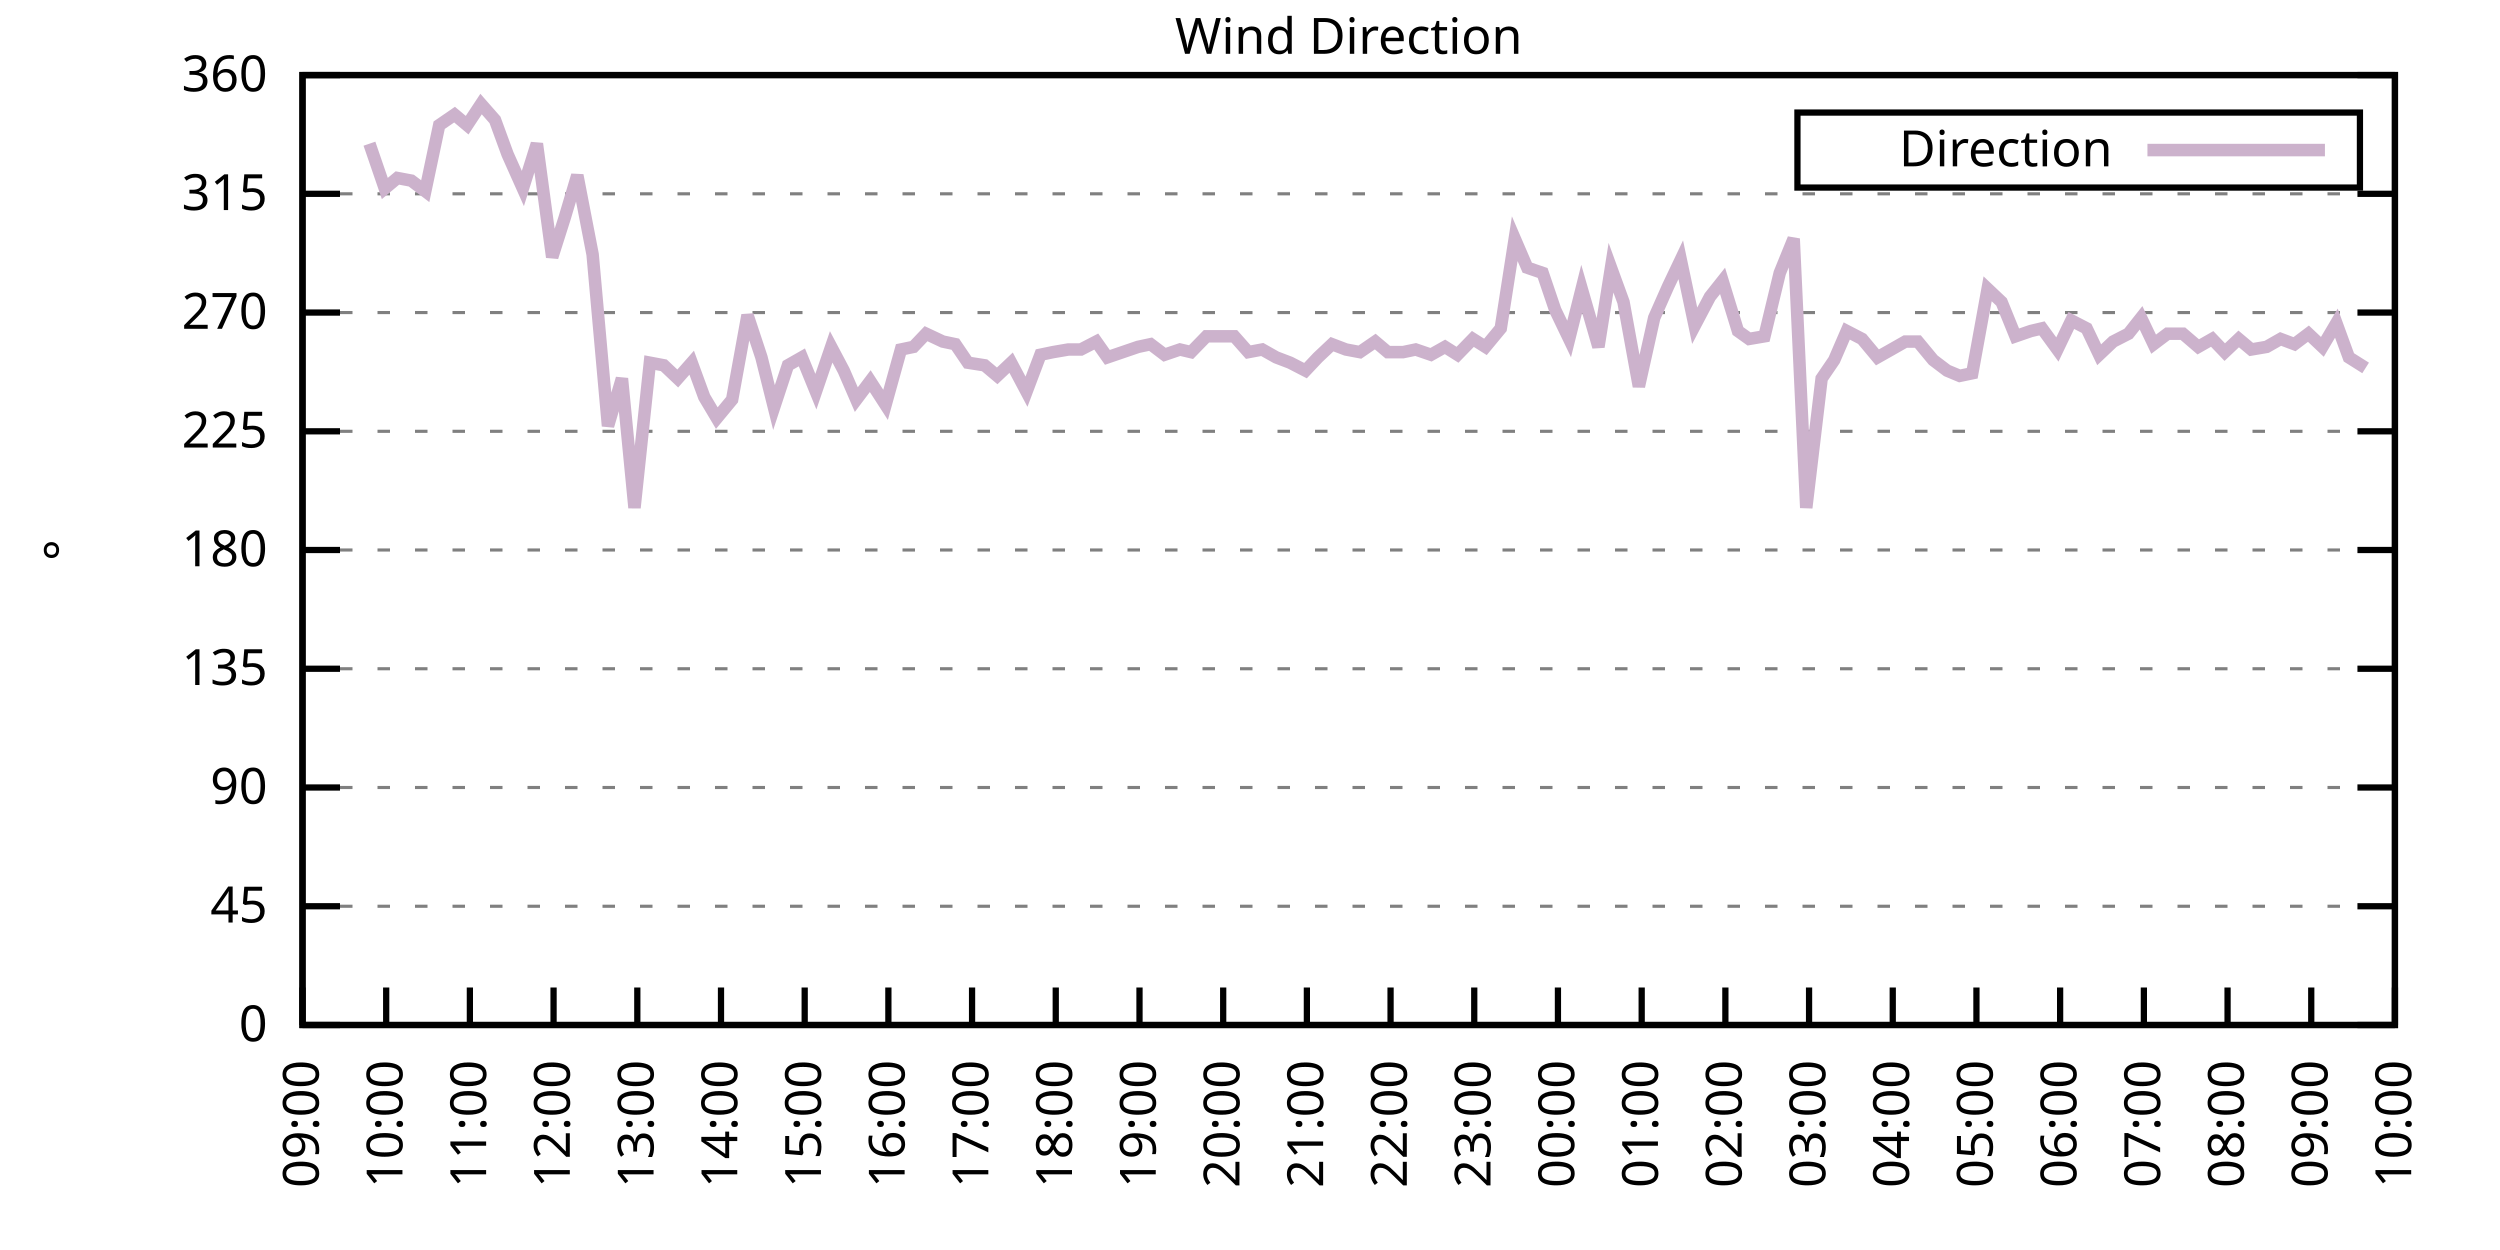
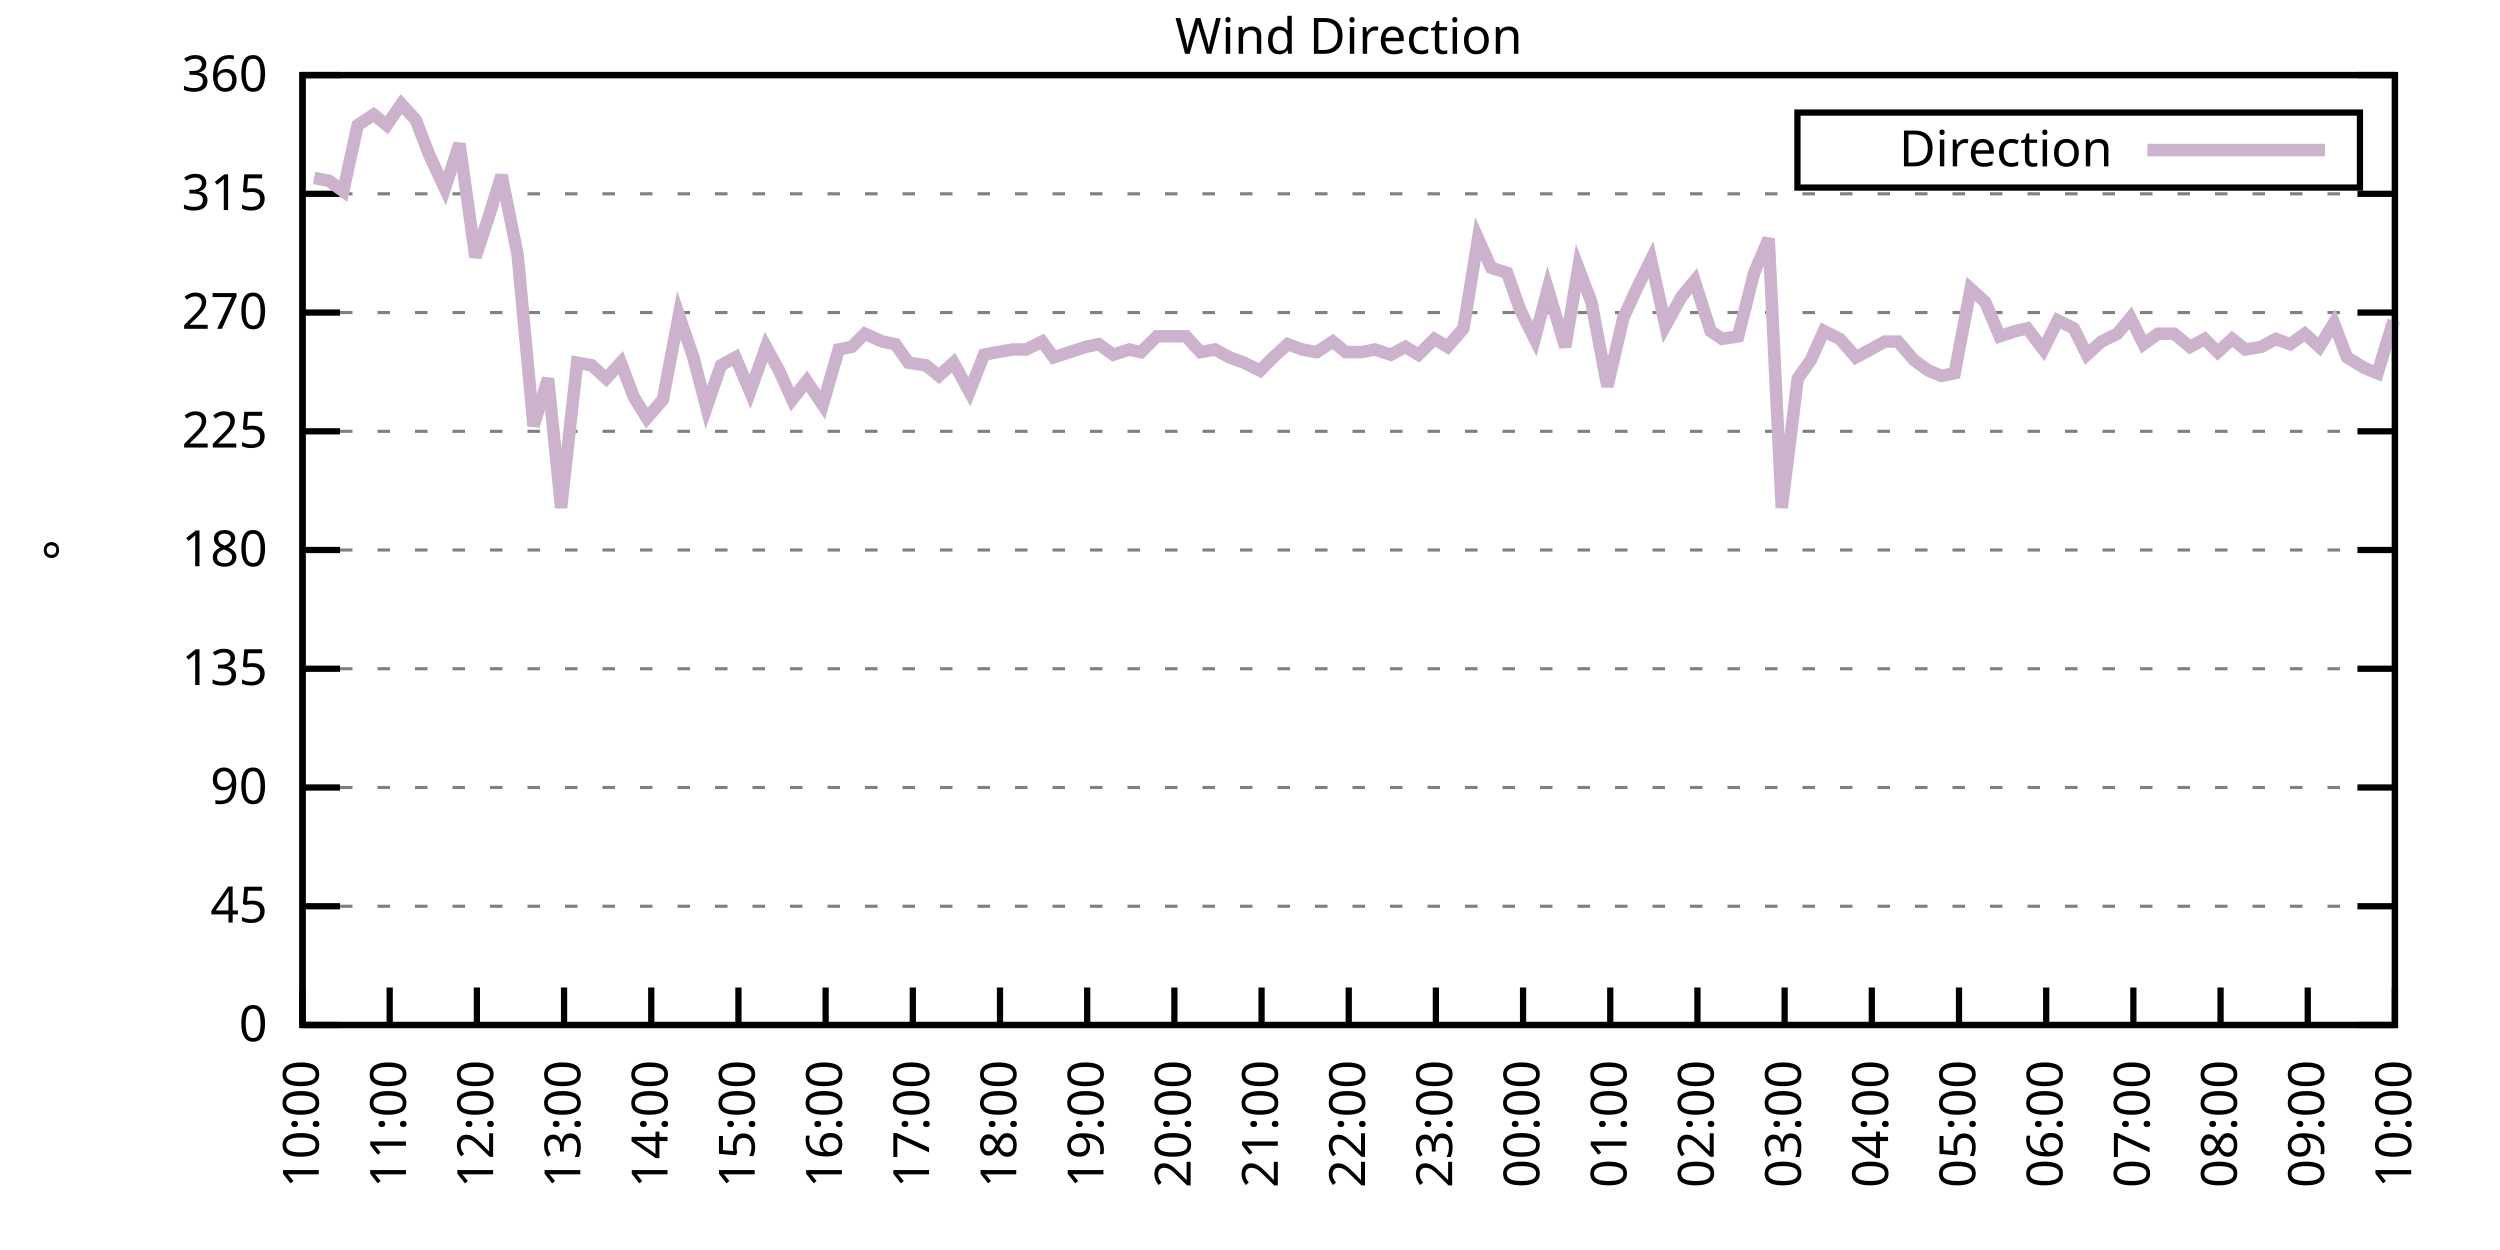
<svg xmlns="http://www.w3.org/2000/svg" xmlns:xlink="http://www.w3.org/1999/xlink" width="400" height="200" viewBox="0 0 400 200">
  <g id="gnuplot_canvas">
    <rect x="0" y="0" width="400" height="200" fill="none" />
    <defs>
      <circle id="gpDot" r="0.5" stroke-width="0.5" stroke="currentColor" />
      <path id="gpPt0" stroke-width="0.333" stroke="currentColor" d="M-1,0 h2 M0,-1 v2" />
      <path id="gpPt1" stroke-width="0.333" stroke="currentColor" d="M-1,-1 L1,1 M1,-1 L-1,1" />
      <path id="gpPt2" stroke-width="0.333" stroke="currentColor" d="M-1,0 L1,0 M0,-1 L0,1 M-1,-1 L1,1 M-1,1 L1,-1" />
      <rect id="gpPt3" stroke-width="0.333" stroke="currentColor" x="-1" y="-1" width="2" height="2" />
      <rect id="gpPt4" stroke-width="0.333" stroke="currentColor" fill="currentColor" x="-1" y="-1" width="2" height="2" />
      <circle id="gpPt5" stroke-width="0.333" stroke="currentColor" cx="0" cy="0" r="1" />
      <use xlink:href="#gpPt5" id="gpPt6" fill="currentColor" stroke="none" />
      <path id="gpPt7" stroke-width="0.333" stroke="currentColor" d="M0,-1.33 L-1.33,0.67 L1.33,0.67 z" />
      <use xlink:href="#gpPt7" id="gpPt8" fill="currentColor" stroke="none" />
      <use xlink:href="#gpPt7" id="gpPt9" stroke="currentColor" transform="rotate(180)" />
      <use xlink:href="#gpPt9" id="gpPt10" fill="currentColor" stroke="none" />
      <use xlink:href="#gpPt3" id="gpPt11" stroke="currentColor" transform="rotate(45)" />
      <use xlink:href="#gpPt11" id="gpPt12" fill="currentColor" stroke="none" />
      <path id="gpPt13" stroke-width="0.333" stroke="currentColor" d="M0,1.330 L1.265,0.411 L0.782,-1.067 L-0.782,-1.076 L-1.265,0.411 z" />
      <use xlink:href="#gpPt13" id="gpPt14" fill="currentColor" stroke="none" />
      <filter id="textbox" filterUnits="objectBoundingBox" x="0" y="0" height="1" width="1">
        <feFlood flood-color="white" flood-opacity="1" result="bgnd" />
        <feComposite in="SourceGraphic" in2="bgnd" operator="atop" />
      </filter>
      <filter id="greybox" filterUnits="objectBoundingBox" x="0" y="0" height="1" width="1">
        <feFlood flood-color="lightgrey" flood-opacity="1" result="grey" />
        <feComposite in="SourceGraphic" in2="grey" operator="atop" />
      </filter>
    </defs>
    <g fill="none" color="white" stroke="currentColor" stroke-width="1.00" stroke-linecap="butt" stroke-linejoin="miter">
</g>
    <g fill="none" color="black" stroke="currentColor" stroke-width="1.00" stroke-linecap="butt" stroke-linejoin="miter">
      <g stroke="none" shape-rendering="crispEdges">
        <polygon fill="rgb(255, 255, 255)" points="48.40,164.00 383.18,164.00 383.18,12.02 48.40,12.02 " />
      </g>
    </g>
    <g fill="none" color="black" stroke="currentColor" stroke-width="1.00" stroke-linecap="butt" stroke-linejoin="miter">
</g>
    <g fill="none" color="black" stroke="black" stroke-width="0.50" stroke-linecap="butt" stroke-linejoin="miter">
</g>
    <g fill="none" color="gray" stroke="currentColor" stroke-width="0.50" stroke-linecap="butt" stroke-linejoin="miter">
      <path stroke="gray" stroke-dasharray="2,4" class="gridline" d="M48.40,164.00 L383.19,164.00  " />
    </g>
    <g fill="none" color="gray" stroke="gray" stroke-width="1.00" stroke-linecap="butt" stroke-linejoin="miter">
</g>
    <g fill="none" color="black" stroke="currentColor" stroke-width="1.00" stroke-linecap="butt" stroke-linejoin="miter">
      <path stroke="black" d="M48.40,164.00 L54.40,164.00 M383.19,164.00 L377.19,164.00  " />
      <g transform="translate(42.80,166.60)" stroke="none" fill="black" font-family="Sans" font-size="8.00" text-anchor="end">
        <text>
          <tspan font-family="Sans"> 0</tspan>
        </text>
      </g>
    </g>
    <g fill="none" color="black" stroke="currentColor" stroke-width="1.00" stroke-linecap="butt" stroke-linejoin="miter">
</g>
    <g fill="none" color="black" stroke="black" stroke-width="0.50" stroke-linecap="butt" stroke-linejoin="miter">
</g>
    <g fill="none" color="gray" stroke="currentColor" stroke-width="0.50" stroke-linecap="butt" stroke-linejoin="miter">
      <path stroke="gray" stroke-dasharray="2,4" class="gridline" d="M48.40,145.00 L383.19,145.00  " />
    </g>
    <g fill="none" color="gray" stroke="gray" stroke-width="1.00" stroke-linecap="butt" stroke-linejoin="miter">
</g>
    <g fill="none" color="black" stroke="currentColor" stroke-width="1.00" stroke-linecap="butt" stroke-linejoin="miter">
      <path stroke="black" d="M48.40,145.00 L54.40,145.00 M383.19,145.00 L377.19,145.00  " />
      <g transform="translate(42.80,147.60)" stroke="none" fill="black" font-family="Sans" font-size="8.00" text-anchor="end">
        <text>
          <tspan font-family="Sans"> 45</tspan>
        </text>
      </g>
    </g>
    <g fill="none" color="black" stroke="currentColor" stroke-width="1.00" stroke-linecap="butt" stroke-linejoin="miter">
</g>
    <g fill="none" color="black" stroke="black" stroke-width="0.50" stroke-linecap="butt" stroke-linejoin="miter">
</g>
    <g fill="none" color="gray" stroke="currentColor" stroke-width="0.50" stroke-linecap="butt" stroke-linejoin="miter">
      <path stroke="gray" stroke-dasharray="2,4" class="gridline" d="M48.40,126.00 L383.19,126.00  " />
    </g>
    <g fill="none" color="gray" stroke="gray" stroke-width="1.00" stroke-linecap="butt" stroke-linejoin="miter">
</g>
    <g fill="none" color="black" stroke="currentColor" stroke-width="1.00" stroke-linecap="butt" stroke-linejoin="miter">
      <path stroke="black" d="M48.40,126.00 L54.40,126.00 M383.19,126.00 L377.19,126.00  " />
      <g transform="translate(42.80,128.60)" stroke="none" fill="black" font-family="Sans" font-size="8.00" text-anchor="end">
        <text>
          <tspan font-family="Sans"> 90</tspan>
        </text>
      </g>
    </g>
    <g fill="none" color="black" stroke="currentColor" stroke-width="1.00" stroke-linecap="butt" stroke-linejoin="miter">
</g>
    <g fill="none" color="black" stroke="black" stroke-width="0.50" stroke-linecap="butt" stroke-linejoin="miter">
</g>
    <g fill="none" color="gray" stroke="currentColor" stroke-width="0.50" stroke-linecap="butt" stroke-linejoin="miter">
      <path stroke="gray" stroke-dasharray="2,4" class="gridline" d="M48.40,107.00 L383.19,107.00  " />
    </g>
    <g fill="none" color="gray" stroke="gray" stroke-width="1.00" stroke-linecap="butt" stroke-linejoin="miter">
</g>
    <g fill="none" color="black" stroke="currentColor" stroke-width="1.00" stroke-linecap="butt" stroke-linejoin="miter">
      <path stroke="black" d="M48.40,107.00 L54.40,107.00 M383.19,107.00 L377.19,107.00  " />
      <g transform="translate(42.80,109.60)" stroke="none" fill="black" font-family="Sans" font-size="8.00" text-anchor="end">
        <text>
          <tspan font-family="Sans"> 135</tspan>
        </text>
      </g>
    </g>
    <g fill="none" color="black" stroke="currentColor" stroke-width="1.00" stroke-linecap="butt" stroke-linejoin="miter">
</g>
    <g fill="none" color="black" stroke="black" stroke-width="0.50" stroke-linecap="butt" stroke-linejoin="miter">
</g>
    <g fill="none" color="gray" stroke="currentColor" stroke-width="0.50" stroke-linecap="butt" stroke-linejoin="miter">
      <path stroke="gray" stroke-dasharray="2,4" class="gridline" d="M48.40,88.00 L383.19,88.00  " />
    </g>
    <g fill="none" color="gray" stroke="gray" stroke-width="1.00" stroke-linecap="butt" stroke-linejoin="miter">
</g>
    <g fill="none" color="black" stroke="currentColor" stroke-width="1.00" stroke-linecap="butt" stroke-linejoin="miter">
      <path stroke="black" d="M48.40,88.00 L54.40,88.00 M383.19,88.00 L377.19,88.00  " />
      <g transform="translate(42.80,90.60)" stroke="none" fill="black" font-family="Sans" font-size="8.00" text-anchor="end">
        <text>
          <tspan font-family="Sans"> 180</tspan>
        </text>
      </g>
    </g>
    <g fill="none" color="black" stroke="currentColor" stroke-width="1.00" stroke-linecap="butt" stroke-linejoin="miter">
</g>
    <g fill="none" color="black" stroke="black" stroke-width="0.50" stroke-linecap="butt" stroke-linejoin="miter">
</g>
    <g fill="none" color="gray" stroke="currentColor" stroke-width="0.50" stroke-linecap="butt" stroke-linejoin="miter">
      <path stroke="gray" stroke-dasharray="2,4" class="gridline" d="M48.40,69.01 L383.19,69.01  " />
    </g>
    <g fill="none" color="gray" stroke="gray" stroke-width="1.00" stroke-linecap="butt" stroke-linejoin="miter">
</g>
    <g fill="none" color="black" stroke="currentColor" stroke-width="1.00" stroke-linecap="butt" stroke-linejoin="miter">
      <path stroke="black" d="M48.40,69.01 L54.40,69.01 M383.19,69.01 L377.19,69.01  " />
      <g transform="translate(42.80,71.61)" stroke="none" fill="black" font-family="Sans" font-size="8.00" text-anchor="end">
        <text>
          <tspan font-family="Sans"> 225</tspan>
        </text>
      </g>
    </g>
    <g fill="none" color="black" stroke="currentColor" stroke-width="1.00" stroke-linecap="butt" stroke-linejoin="miter">
</g>
    <g fill="none" color="black" stroke="black" stroke-width="0.50" stroke-linecap="butt" stroke-linejoin="miter">
</g>
    <g fill="none" color="gray" stroke="currentColor" stroke-width="0.50" stroke-linecap="butt" stroke-linejoin="miter">
      <path stroke="gray" stroke-dasharray="2,4" class="gridline" d="M48.40,50.01 L383.19,50.01  " />
    </g>
    <g fill="none" color="gray" stroke="gray" stroke-width="1.00" stroke-linecap="butt" stroke-linejoin="miter">
</g>
    <g fill="none" color="black" stroke="currentColor" stroke-width="1.00" stroke-linecap="butt" stroke-linejoin="miter">
      <path stroke="black" d="M48.40,50.01 L54.40,50.01 M383.19,50.01 L377.19,50.01  " />
      <g transform="translate(42.80,52.61)" stroke="none" fill="black" font-family="Sans" font-size="8.00" text-anchor="end">
        <text>
          <tspan font-family="Sans"> 270</tspan>
        </text>
      </g>
    </g>
    <g fill="none" color="black" stroke="currentColor" stroke-width="1.00" stroke-linecap="butt" stroke-linejoin="miter">
</g>
    <g fill="none" color="black" stroke="black" stroke-width="0.50" stroke-linecap="butt" stroke-linejoin="miter">
</g>
    <g fill="none" color="gray" stroke="currentColor" stroke-width="0.50" stroke-linecap="butt" stroke-linejoin="miter">
      <path stroke="gray" stroke-dasharray="2,4" class="gridline" d="M48.40,31.01 L383.19,31.01  " />
    </g>
    <g fill="none" color="gray" stroke="gray" stroke-width="1.00" stroke-linecap="butt" stroke-linejoin="miter">
</g>
    <g fill="none" color="black" stroke="currentColor" stroke-width="1.00" stroke-linecap="butt" stroke-linejoin="miter">
      <path stroke="black" d="M48.40,31.01 L54.40,31.01 M383.19,31.01 L377.19,31.01  " />
      <g transform="translate(42.80,33.61)" stroke="none" fill="black" font-family="Sans" font-size="8.00" text-anchor="end">
        <text>
          <tspan font-family="Sans"> 315</tspan>
        </text>
      </g>
    </g>
    <g fill="none" color="black" stroke="currentColor" stroke-width="1.00" stroke-linecap="butt" stroke-linejoin="miter">
</g>
    <g fill="none" color="black" stroke="black" stroke-width="0.50" stroke-linecap="butt" stroke-linejoin="miter">
</g>
    <g fill="none" color="gray" stroke="currentColor" stroke-width="0.50" stroke-linecap="butt" stroke-linejoin="miter">
      <path stroke="gray" stroke-dasharray="2,4" class="gridline" d="M48.40,12.01 L383.19,12.01  " />
    </g>
    <g fill="none" color="gray" stroke="gray" stroke-width="1.00" stroke-linecap="butt" stroke-linejoin="miter">
</g>
    <g fill="none" color="black" stroke="currentColor" stroke-width="1.00" stroke-linecap="butt" stroke-linejoin="miter">
      <path stroke="black" d="M48.40,12.01 L54.40,12.01 M383.19,12.01 L377.19,12.01  " />
      <g transform="translate(42.80,14.61)" stroke="none" fill="black" font-family="Sans" font-size="8.00" text-anchor="end">
        <text>
          <tspan font-family="Sans"> 360</tspan>
        </text>
      </g>
    </g>
    <g fill="none" color="black" stroke="currentColor" stroke-width="1.00" stroke-linecap="butt" stroke-linejoin="miter">
      <path stroke="black" d="M48.40,164.00 L48.40,158.00  " />
      <g transform="translate(51.00,169.60) rotate(270.00)" stroke="none" fill="black" font-family="Sans" font-size="8.00" text-anchor="end">
        <text>
-           <tspan font-family="Sans">09:00</tspan>
-         </text>
-       </g>
-     </g>
-     <g fill="none" color="black" stroke="currentColor" stroke-width="1.00" stroke-linecap="butt" stroke-linejoin="miter">
-       <path stroke="black" d="M61.79,164.00 L61.79,158.00  " />
-       <g transform="translate(64.39,169.60) rotate(270.00)" stroke="none" fill="black" font-family="Sans" font-size="8.00" text-anchor="end">
-         <text>
          <tspan font-family="Sans">10:00</tspan>
        </text>
      </g>
    </g>
    <g fill="none" color="black" stroke="currentColor" stroke-width="1.00" stroke-linecap="butt" stroke-linejoin="miter">
-       <path stroke="black" d="M75.18,164.00 L75.18,158.00  " />
-       <g transform="translate(77.78,169.60) rotate(270.00)" stroke="none" fill="black" font-family="Sans" font-size="8.00" text-anchor="end">
+       <path stroke="black" d="M62.35,164.00 L62.35,158.00  " />
+       <g transform="translate(64.95,169.60) rotate(270.00)" stroke="none" fill="black" font-family="Sans" font-size="8.00" text-anchor="end">
        <text>
          <tspan font-family="Sans">11:00</tspan>
        </text>
      </g>
    </g>
    <g fill="none" color="black" stroke="currentColor" stroke-width="1.00" stroke-linecap="butt" stroke-linejoin="miter">
-       <path stroke="black" d="M88.57,164.00 L88.57,158.00  " />
-       <g transform="translate(91.17,169.60) rotate(270.00)" stroke="none" fill="black" font-family="Sans" font-size="8.00" text-anchor="end">
+       <path stroke="black" d="M76.30,164.00 L76.30,158.00  " />
+       <g transform="translate(78.90,169.60) rotate(270.00)" stroke="none" fill="black" font-family="Sans" font-size="8.00" text-anchor="end">
        <text>
          <tspan font-family="Sans">12:00</tspan>
        </text>
      </g>
    </g>
    <g fill="none" color="black" stroke="currentColor" stroke-width="1.00" stroke-linecap="butt" stroke-linejoin="miter">
-       <path stroke="black" d="M101.97,164.00 L101.97,158.00  " />
-       <g transform="translate(104.57,169.60) rotate(270.00)" stroke="none" fill="black" font-family="Sans" font-size="8.00" text-anchor="end">
+       <path stroke="black" d="M90.25,164.00 L90.25,158.00  " />
+       <g transform="translate(92.85,169.60) rotate(270.00)" stroke="none" fill="black" font-family="Sans" font-size="8.00" text-anchor="end">
        <text>
          <tspan font-family="Sans">13:00</tspan>
        </text>
      </g>
    </g>
    <g fill="none" color="black" stroke="currentColor" stroke-width="1.00" stroke-linecap="butt" stroke-linejoin="miter">
-       <path stroke="black" d="M115.36,164.00 L115.36,158.00  " />
-       <g transform="translate(117.96,169.60) rotate(270.00)" stroke="none" fill="black" font-family="Sans" font-size="8.00" text-anchor="end">
+       <path stroke="black" d="M104.20,164.00 L104.20,158.00  " />
+       <g transform="translate(106.80,169.60) rotate(270.00)" stroke="none" fill="black" font-family="Sans" font-size="8.00" text-anchor="end">
        <text>
          <tspan font-family="Sans">14:00</tspan>
        </text>
      </g>
    </g>
    <g fill="none" color="black" stroke="currentColor" stroke-width="1.00" stroke-linecap="butt" stroke-linejoin="miter">
-       <path stroke="black" d="M128.75,164.00 L128.75,158.00  " />
-       <g transform="translate(131.35,169.60) rotate(270.00)" stroke="none" fill="black" font-family="Sans" font-size="8.00" text-anchor="end">
+       <path stroke="black" d="M118.15,164.00 L118.15,158.00  " />
+       <g transform="translate(120.75,169.60) rotate(270.00)" stroke="none" fill="black" font-family="Sans" font-size="8.00" text-anchor="end">
        <text>
          <tspan font-family="Sans">15:00</tspan>
        </text>
      </g>
    </g>
    <g fill="none" color="black" stroke="currentColor" stroke-width="1.00" stroke-linecap="butt" stroke-linejoin="miter">
-       <path stroke="black" d="M142.14,164.00 L142.14,158.00  " />
-       <g transform="translate(144.74,169.60) rotate(270.00)" stroke="none" fill="black" font-family="Sans" font-size="8.00" text-anchor="end">
+       <path stroke="black" d="M132.10,164.00 L132.10,158.00  " />
+       <g transform="translate(134.70,169.60) rotate(270.00)" stroke="none" fill="black" font-family="Sans" font-size="8.00" text-anchor="end">
        <text>
          <tspan font-family="Sans">16:00</tspan>
        </text>
      </g>
    </g>
    <g fill="none" color="black" stroke="currentColor" stroke-width="1.00" stroke-linecap="butt" stroke-linejoin="miter">
-       <path stroke="black" d="M155.53,164.00 L155.53,158.00  " />
-       <g transform="translate(158.13,169.60) rotate(270.00)" stroke="none" fill="black" font-family="Sans" font-size="8.00" text-anchor="end">
+       <path stroke="black" d="M146.05,164.00 L146.05,158.00  " />
+       <g transform="translate(148.65,169.60) rotate(270.00)" stroke="none" fill="black" font-family="Sans" font-size="8.00" text-anchor="end">
        <text>
          <tspan font-family="Sans">17:00</tspan>
        </text>
      </g>
    </g>
    <g fill="none" color="black" stroke="currentColor" stroke-width="1.00" stroke-linecap="butt" stroke-linejoin="miter">
-       <path stroke="black" d="M168.92,164.00 L168.92,158.00  " />
-       <g transform="translate(171.52,169.60) rotate(270.00)" stroke="none" fill="black" font-family="Sans" font-size="8.00" text-anchor="end">
+       <path stroke="black" d="M160.00,164.00 L160.00,158.00  " />
+       <g transform="translate(162.60,169.60) rotate(270.00)" stroke="none" fill="black" font-family="Sans" font-size="8.00" text-anchor="end">
        <text>
          <tspan font-family="Sans">18:00</tspan>
        </text>
      </g>
    </g>
    <g fill="none" color="black" stroke="currentColor" stroke-width="1.00" stroke-linecap="butt" stroke-linejoin="miter">
-       <path stroke="black" d="M182.32,164.00 L182.32,158.00  " />
-       <g transform="translate(184.92,169.60) rotate(270.00)" stroke="none" fill="black" font-family="Sans" font-size="8.00" text-anchor="end">
+       <path stroke="black" d="M173.95,164.00 L173.95,158.00  " />
+       <g transform="translate(176.55,169.60) rotate(270.00)" stroke="none" fill="black" font-family="Sans" font-size="8.00" text-anchor="end">
        <text>
          <tspan font-family="Sans">19:00</tspan>
        </text>
      </g>
    </g>
    <g fill="none" color="black" stroke="currentColor" stroke-width="1.00" stroke-linecap="butt" stroke-linejoin="miter">
-       <path stroke="black" d="M195.71,164.00 L195.71,158.00  " />
-       <g transform="translate(198.31,169.60) rotate(270.00)" stroke="none" fill="black" font-family="Sans" font-size="8.00" text-anchor="end">
+       <path stroke="black" d="M187.90,164.00 L187.90,158.00  " />
+       <g transform="translate(190.50,169.60) rotate(270.00)" stroke="none" fill="black" font-family="Sans" font-size="8.00" text-anchor="end">
        <text>
          <tspan font-family="Sans">20:00</tspan>
        </text>
      </g>
    </g>
    <g fill="none" color="black" stroke="currentColor" stroke-width="1.00" stroke-linecap="butt" stroke-linejoin="miter">
-       <path stroke="black" d="M209.10,164.00 L209.10,158.00  " />
-       <g transform="translate(211.70,169.60) rotate(270.00)" stroke="none" fill="black" font-family="Sans" font-size="8.00" text-anchor="end">
+       <path stroke="black" d="M201.85,164.00 L201.85,158.00  " />
+       <g transform="translate(204.45,169.60) rotate(270.00)" stroke="none" fill="black" font-family="Sans" font-size="8.00" text-anchor="end">
        <text>
          <tspan font-family="Sans">21:00</tspan>
        </text>
      </g>
    </g>
    <g fill="none" color="black" stroke="currentColor" stroke-width="1.00" stroke-linecap="butt" stroke-linejoin="miter">
-       <path stroke="black" d="M222.49,164.00 L222.49,158.00  " />
-       <g transform="translate(225.09,169.60) rotate(270.00)" stroke="none" fill="black" font-family="Sans" font-size="8.00" text-anchor="end">
+       <path stroke="black" d="M215.80,164.00 L215.80,158.00  " />
+       <g transform="translate(218.40,169.60) rotate(270.00)" stroke="none" fill="black" font-family="Sans" font-size="8.00" text-anchor="end">
        <text>
          <tspan font-family="Sans">22:00</tspan>
        </text>
      </g>
    </g>
    <g fill="none" color="black" stroke="currentColor" stroke-width="1.00" stroke-linecap="butt" stroke-linejoin="miter">
-       <path stroke="black" d="M235.88,164.00 L235.88,158.00  " />
-       <g transform="translate(238.48,169.60) rotate(270.00)" stroke="none" fill="black" font-family="Sans" font-size="8.00" text-anchor="end">
+       <path stroke="black" d="M229.74,164.00 L229.74,158.00  " />
+       <g transform="translate(232.34,169.60) rotate(270.00)" stroke="none" fill="black" font-family="Sans" font-size="8.00" text-anchor="end">
        <text>
          <tspan font-family="Sans">23:00</tspan>
        </text>
      </g>
    </g>
    <g fill="none" color="black" stroke="currentColor" stroke-width="1.00" stroke-linecap="butt" stroke-linejoin="miter">
-       <path stroke="black" d="M249.27,164.00 L249.27,158.00  " />
-       <g transform="translate(251.87,169.60) rotate(270.00)" stroke="none" fill="black" font-family="Sans" font-size="8.00" text-anchor="end">
+       <path stroke="black" d="M243.69,164.00 L243.69,158.00  " />
+       <g transform="translate(246.29,169.60) rotate(270.00)" stroke="none" fill="black" font-family="Sans" font-size="8.00" text-anchor="end">
        <text>
          <tspan font-family="Sans">00:00</tspan>
        </text>
      </g>
    </g>
    <g fill="none" color="black" stroke="currentColor" stroke-width="1.00" stroke-linecap="butt" stroke-linejoin="miter">
-       <path stroke="black" d="M262.67,164.00 L262.67,158.00  " />
-       <g transform="translate(265.27,169.60) rotate(270.00)" stroke="none" fill="black" font-family="Sans" font-size="8.00" text-anchor="end">
+       <path stroke="black" d="M257.64,164.00 L257.64,158.00  " />
+       <g transform="translate(260.24,169.60) rotate(270.00)" stroke="none" fill="black" font-family="Sans" font-size="8.00" text-anchor="end">
        <text>
          <tspan font-family="Sans">01:00</tspan>
        </text>
      </g>
    </g>
    <g fill="none" color="black" stroke="currentColor" stroke-width="1.00" stroke-linecap="butt" stroke-linejoin="miter">
-       <path stroke="black" d="M276.06,164.00 L276.06,158.00  " />
-       <g transform="translate(278.66,169.60) rotate(270.00)" stroke="none" fill="black" font-family="Sans" font-size="8.00" text-anchor="end">
+       <path stroke="black" d="M271.59,164.00 L271.59,158.00  " />
+       <g transform="translate(274.19,169.60) rotate(270.00)" stroke="none" fill="black" font-family="Sans" font-size="8.00" text-anchor="end">
        <text>
          <tspan font-family="Sans">02:00</tspan>
        </text>
      </g>
    </g>
    <g fill="none" color="black" stroke="currentColor" stroke-width="1.00" stroke-linecap="butt" stroke-linejoin="miter">
-       <path stroke="black" d="M289.45,164.00 L289.45,158.00  " />
-       <g transform="translate(292.05,169.60) rotate(270.00)" stroke="none" fill="black" font-family="Sans" font-size="8.00" text-anchor="end">
+       <path stroke="black" d="M285.54,164.00 L285.54,158.00  " />
+       <g transform="translate(288.14,169.60) rotate(270.00)" stroke="none" fill="black" font-family="Sans" font-size="8.00" text-anchor="end">
        <text>
          <tspan font-family="Sans">03:00</tspan>
        </text>
      </g>
    </g>
    <g fill="none" color="black" stroke="currentColor" stroke-width="1.00" stroke-linecap="butt" stroke-linejoin="miter">
-       <path stroke="black" d="M302.84,164.00 L302.84,158.00  " />
-       <g transform="translate(305.44,169.60) rotate(270.00)" stroke="none" fill="black" font-family="Sans" font-size="8.00" text-anchor="end">
+       <path stroke="black" d="M299.49,164.00 L299.49,158.00  " />
+       <g transform="translate(302.09,169.60) rotate(270.00)" stroke="none" fill="black" font-family="Sans" font-size="8.00" text-anchor="end">
        <text>
          <tspan font-family="Sans">04:00</tspan>
        </text>
      </g>
    </g>
    <g fill="none" color="black" stroke="currentColor" stroke-width="1.00" stroke-linecap="butt" stroke-linejoin="miter">
-       <path stroke="black" d="M316.23,164.00 L316.23,158.00  " />
-       <g transform="translate(318.83,169.60) rotate(270.00)" stroke="none" fill="black" font-family="Sans" font-size="8.00" text-anchor="end">
+       <path stroke="black" d="M313.44,164.00 L313.44,158.00  " />
+       <g transform="translate(316.04,169.60) rotate(270.00)" stroke="none" fill="black" font-family="Sans" font-size="8.00" text-anchor="end">
        <text>
          <tspan font-family="Sans">05:00</tspan>
        </text>
      </g>
    </g>
    <g fill="none" color="black" stroke="currentColor" stroke-width="1.00" stroke-linecap="butt" stroke-linejoin="miter">
-       <path stroke="black" d="M329.62,164.00 L329.62,158.00  " />
-       <g transform="translate(332.22,169.60) rotate(270.00)" stroke="none" fill="black" font-family="Sans" font-size="8.00" text-anchor="end">
+       <path stroke="black" d="M327.39,164.00 L327.39,158.00  " />
+       <g transform="translate(329.99,169.60) rotate(270.00)" stroke="none" fill="black" font-family="Sans" font-size="8.00" text-anchor="end">
        <text>
          <tspan font-family="Sans">06:00</tspan>
        </text>
      </g>
    </g>
    <g fill="none" color="black" stroke="currentColor" stroke-width="1.00" stroke-linecap="butt" stroke-linejoin="miter">
-       <path stroke="black" d="M343.02,164.00 L343.02,158.00  " />
-       <g transform="translate(345.62,169.60) rotate(270.00)" stroke="none" fill="black" font-family="Sans" font-size="8.00" text-anchor="end">
+       <path stroke="black" d="M341.34,164.00 L341.34,158.00  " />
+       <g transform="translate(343.94,169.60) rotate(270.00)" stroke="none" fill="black" font-family="Sans" font-size="8.00" text-anchor="end">
        <text>
          <tspan font-family="Sans">07:00</tspan>
        </text>
      </g>
    </g>
    <g fill="none" color="black" stroke="currentColor" stroke-width="1.00" stroke-linecap="butt" stroke-linejoin="miter">
-       <path stroke="black" d="M356.41,164.00 L356.41,158.00  " />
-       <g transform="translate(359.01,169.60) rotate(270.00)" stroke="none" fill="black" font-family="Sans" font-size="8.00" text-anchor="end">
+       <path stroke="black" d="M355.29,164.00 L355.29,158.00  " />
+       <g transform="translate(357.89,169.60) rotate(270.00)" stroke="none" fill="black" font-family="Sans" font-size="8.00" text-anchor="end">
        <text>
          <tspan font-family="Sans">08:00</tspan>
        </text>
      </g>
    </g>
    <g fill="none" color="black" stroke="currentColor" stroke-width="1.00" stroke-linecap="butt" stroke-linejoin="miter">
-       <path stroke="black" d="M369.80,164.00 L369.80,158.00  " />
-       <g transform="translate(372.40,169.60) rotate(270.00)" stroke="none" fill="black" font-family="Sans" font-size="8.00" text-anchor="end">
+       <path stroke="black" d="M369.24,164.00 L369.24,158.00  " />
+       <g transform="translate(371.84,169.60) rotate(270.00)" stroke="none" fill="black" font-family="Sans" font-size="8.00" text-anchor="end">
        <text>
          <tspan font-family="Sans">09:00</tspan>
        </text>
      </g>
    </g>
    <g fill="none" color="black" stroke="currentColor" stroke-width="1.00" stroke-linecap="butt" stroke-linejoin="miter">
      <path stroke="black" d="M383.19,164.00 L383.19,158.00  " />
      <g transform="translate(385.79,169.60) rotate(270.00)" stroke="none" fill="black" font-family="Sans" font-size="8.00" text-anchor="end">
        <text>
          <tspan font-family="Sans">10:00</tspan>
        </text>
      </g>
    </g>
    <g fill="none" color="black" stroke="currentColor" stroke-width="1.00" stroke-linecap="butt" stroke-linejoin="miter">
</g>
    <g fill="none" color="black" stroke="currentColor" stroke-width="1.00" stroke-linecap="butt" stroke-linejoin="miter">
      <path stroke="black" d="M48.40,12.01 L48.40,164.00 L383.19,164.00 L383.19,12.01 L48.40,12.01 Z  " />
    </g>
    <g fill="none" color="black" stroke="currentColor" stroke-width="1.00" stroke-linecap="butt" stroke-linejoin="miter">
</g>
    <g fill="none" color="black" stroke="currentColor" stroke-width="1.00" stroke-linecap="butt" stroke-linejoin="miter">
      <path stroke="black" d="M287.59,30.01 L287.59,18.01 L377.59,18.01 L377.59,30.01 L287.59,30.01 Z  " />
    </g>
    <g id="Wind_direction_plot_1">
      <g fill="none" color="white" stroke="black" stroke-width="2.00" stroke-linecap="butt" stroke-linejoin="miter">
</g>
      <g fill="none" color="black" stroke="currentColor" stroke-width="2.00" stroke-linecap="butt" stroke-linejoin="miter">
        <g transform="translate(337.99,26.61)" stroke="none" fill="black" font-family="Sans" font-size="8.00" text-anchor="end">
          <text>
            <tspan font-family="Sans">Direction</tspan>
          </text>
        </g>
      </g>
      <g fill="none" color="black" stroke="currentColor" stroke-width="2.00" stroke-linecap="butt" stroke-linejoin="miter">
-         <path stroke="rgb(204, 178, 204)" d="M343.59,24.01 L371.99,24.01 M59.11,22.99 L61.57,30.16 L63.58,28.48 L65.81,28.90 L68.04,30.59 L70.27,20.03   L72.73,18.34 L74.74,20.03 L76.97,16.65 L79.20,19.19 L81.21,24.68 L83.66,30.16 L85.90,22.99 L88.35,41.14   L90.36,34.81 L92.37,28.05 L94.82,40.72 L97.28,68.16 L99.51,60.56 L101.52,81.25 L103.98,58.03 L106.21,58.45   L108.44,60.56 L110.67,58.03 L112.68,63.52 L114.69,66.90 L117.14,63.94 L119.60,50.43 L121.83,57.18 L123.84,65.21   L126.07,58.45 L128.30,57.18 L130.54,62.67 L132.99,55.50 L135.00,59.30 L137.01,63.94 L139.24,60.98 L141.69,64.78   L144.15,55.92 L146.16,55.50 L148.17,53.39 L150.85,54.65 L152.85,55.07 L154.86,58.03 L157.54,58.45 L159.55,60.14   L161.78,58.03 L164.24,62.67 L166.47,56.76 L168.48,56.34 L170.93,55.92 L172.94,55.92 L175.40,54.65 L177.18,57.18   L182.09,55.50 L184.10,55.07 L186.33,56.76 L188.79,55.92 L190.57,56.34 L193.03,53.81 L195.26,53.81 L197.49,53.81   L199.73,56.34 L201.96,55.92 L204.19,57.18 L206.42,58.03 L208.88,59.30 L210.88,57.18 L213.12,55.07 L215.35,55.92   L217.58,56.34 L220.04,54.65 L222.04,56.34 L224.50,56.34 L226.51,55.92 L228.96,56.76 L231.20,55.50 L233.20,56.76   L235.66,54.23 L237.67,55.50 L240.12,52.54 L242.36,38.19 L244.36,42.83 L246.82,43.67 L248.83,49.59 L251.06,54.23   L253.07,46.21 L255.75,55.50 L257.76,42.83 L259.76,48.32 L262.22,61.83 L264.67,50.85 L266.91,45.79 L268.92,41.56   L271.15,52.12 L273.60,47.47 L275.61,44.94 L278.07,52.96 L279.85,54.23 L282.31,53.81 L284.76,43.67 L286.99,38.19   L289.00,81.25 L291.46,60.56 L293.47,57.61 L295.48,52.96 L297.93,54.23 L300.39,57.18 L302.62,55.92 L304.85,54.65   L306.86,54.65 L309.31,57.61 L311.54,59.30 L313.55,60.14 L315.56,59.72 L318.02,46.21 L320.25,48.32 L322.48,53.81   L324.94,52.96 L326.72,52.54 L329.18,55.92 L331.41,51.27 L333.86,52.54 L335.87,56.76 L338.10,54.65 L340.56,53.39   L342.57,50.85 L344.58,55.07 L346.81,53.39 L349.26,53.39 L351.72,55.50 L353.95,54.23 L355.96,56.34 L358.19,54.23   L360.20,55.92 L362.66,55.50 L364.89,54.23 L367.12,55.07 L369.35,53.39 L371.58,55.50 L373.82,51.70 L375.82,57.18   L378.50,58.87  " />
+         <path stroke="rgb(204, 178, 204)" d="M343.59,24.01 L371.99,24.01 M50.26,28.48 L52.58,28.90 L54.91,30.59 L57.23,20.03 L59.79,18.34 L61.88,20.03   L64.21,16.65 L66.53,19.19 L68.63,24.68 L71.18,30.16 L73.51,22.99 L76.07,41.14 L78.16,34.81 L80.25,28.05   L82.81,40.72 L85.37,68.16 L87.69,60.56 L89.78,81.25 L92.34,58.03 L94.67,58.45 L96.99,60.56 L99.32,58.03   L101.41,63.52 L103.50,66.90 L106.06,63.94 L108.62,50.43 L110.94,57.18 L113.03,65.21 L115.36,58.45 L117.68,57.18   L120.01,62.67 L122.57,55.50 L124.66,59.30 L126.75,63.94 L129.08,60.98 L131.63,64.78 L134.19,55.92 L136.28,55.50   L138.37,53.39 L141.16,54.65 L143.26,55.07 L145.35,58.03 L148.14,58.45 L150.23,60.14 L152.56,58.03 L155.11,62.67   L157.44,56.76 L159.53,56.34 L162.09,55.92 L164.18,55.92 L166.74,54.65 L168.60,57.18 L173.71,55.50 L175.81,55.07   L178.13,56.76 L180.69,55.92 L182.55,56.34 L185.11,53.81 L187.43,53.81 L189.76,53.81 L192.08,56.34 L194.41,55.92   L196.73,57.18 L199.06,58.03 L201.61,59.30 L203.71,57.18 L206.03,55.07 L208.36,55.92 L210.68,56.34 L213.24,54.65   L215.33,56.34 L217.89,56.34 L219.98,55.92 L222.54,56.76 L224.86,55.50 L226.95,56.76 L229.51,54.23 L231.60,55.50   L234.16,52.54 L236.49,38.19 L238.58,42.83 L241.14,43.67 L243.23,49.59 L245.55,54.23 L247.65,46.21 L250.44,55.50   L252.53,42.83 L254.62,48.32 L257.18,61.83 L259.74,50.85 L262.06,45.79 L264.15,41.56 L266.48,52.12 L269.04,47.47   L271.13,44.94 L273.69,52.96 L275.55,54.23 L278.10,53.81 L280.66,43.67 L282.99,38.19 L285.08,81.25 L287.64,60.56   L289.73,57.61 L291.82,52.96 L294.38,54.23 L296.94,57.18 L299.26,55.92 L301.58,54.65 L303.68,54.65 L306.23,57.61   L308.56,59.30 L310.65,60.14 L312.74,59.72 L315.30,46.21 L317.63,48.32 L319.95,53.81 L322.51,52.96 L324.37,52.54   L326.93,55.92 L329.25,51.27 L331.81,52.54 L333.90,56.76 L336.23,54.65 L338.78,53.39 L340.88,50.85 L342.97,55.07   L345.29,53.39 L347.85,53.39 L350.41,55.50 L352.73,54.23 L354.83,56.34 L357.15,54.23 L359.24,55.92 L361.80,55.50   L364.13,54.23 L366.45,55.07 L368.78,53.39 L371.10,55.50 L373.43,51.70 L375.52,57.18 L378.31,58.87 L380.40,59.72   L382.96,51.27  " />
      </g>
    </g>
    <g fill="none" color="black" stroke="currentColor" stroke-width="2.00" stroke-linecap="butt" stroke-linejoin="miter">
</g>
    <g fill="none" color="black" stroke="black" stroke-width="1.00" stroke-linecap="butt" stroke-linejoin="miter">
</g>
    <g fill="none" color="black" stroke="currentColor" stroke-width="1.00" stroke-linecap="butt" stroke-linejoin="miter">
      <path stroke="black" d="M48.40,12.01 L48.40,164.00 L383.19,164.00 L383.19,12.01 L48.40,12.01 Z  " />
      <g transform="translate(12.80,88.01) rotate(270.00)" stroke="none" fill="black" font-family="Sans" font-size="8.00" text-anchor="middle">
        <text>
          <tspan font-family="Sans">°</tspan>
        </text>
      </g>
    </g>
    <g fill="none" color="black" stroke="currentColor" stroke-width="1.00" stroke-linecap="butt" stroke-linejoin="miter">
</g>
    <g fill="none" color="black" stroke="currentColor" stroke-width="1.00" stroke-linecap="butt" stroke-linejoin="miter">
      <g transform="translate(215.79,8.61)" stroke="none" fill="black" font-family="Sans" font-size="8.00" text-anchor="middle">
        <text>
          <tspan font-family="Sans">Wind Direction</tspan>
        </text>
      </g>
    </g>
    <g fill="none" color="black" stroke="currentColor" stroke-width="1.00" stroke-linecap="butt" stroke-linejoin="miter">
</g>
  </g>
</svg>
